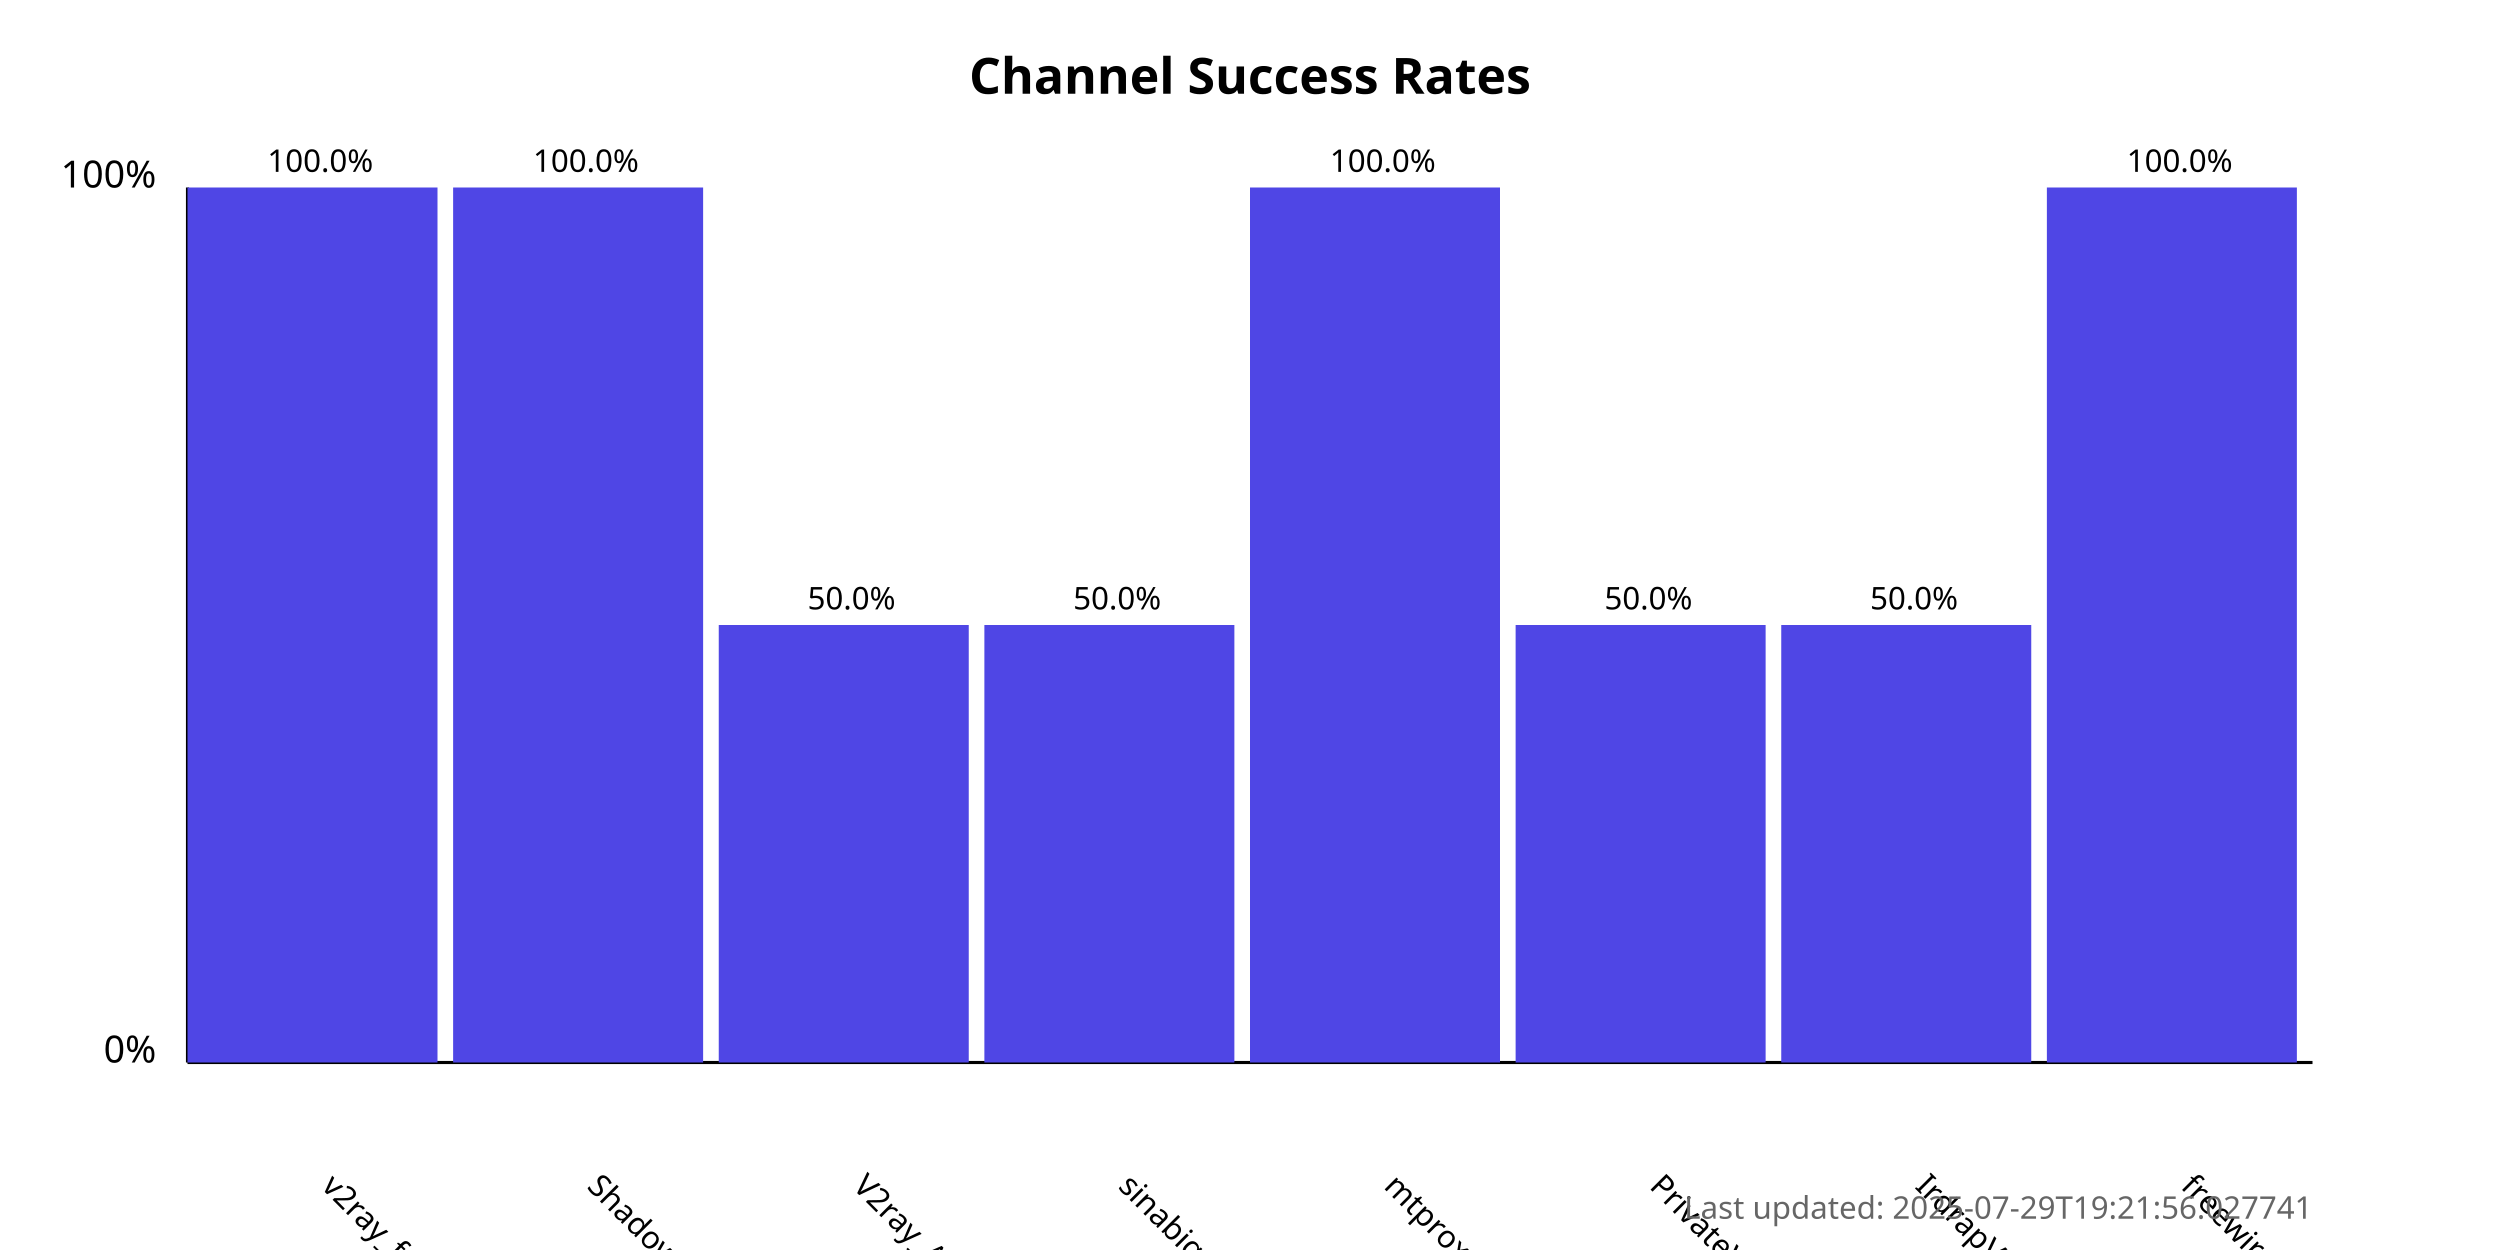
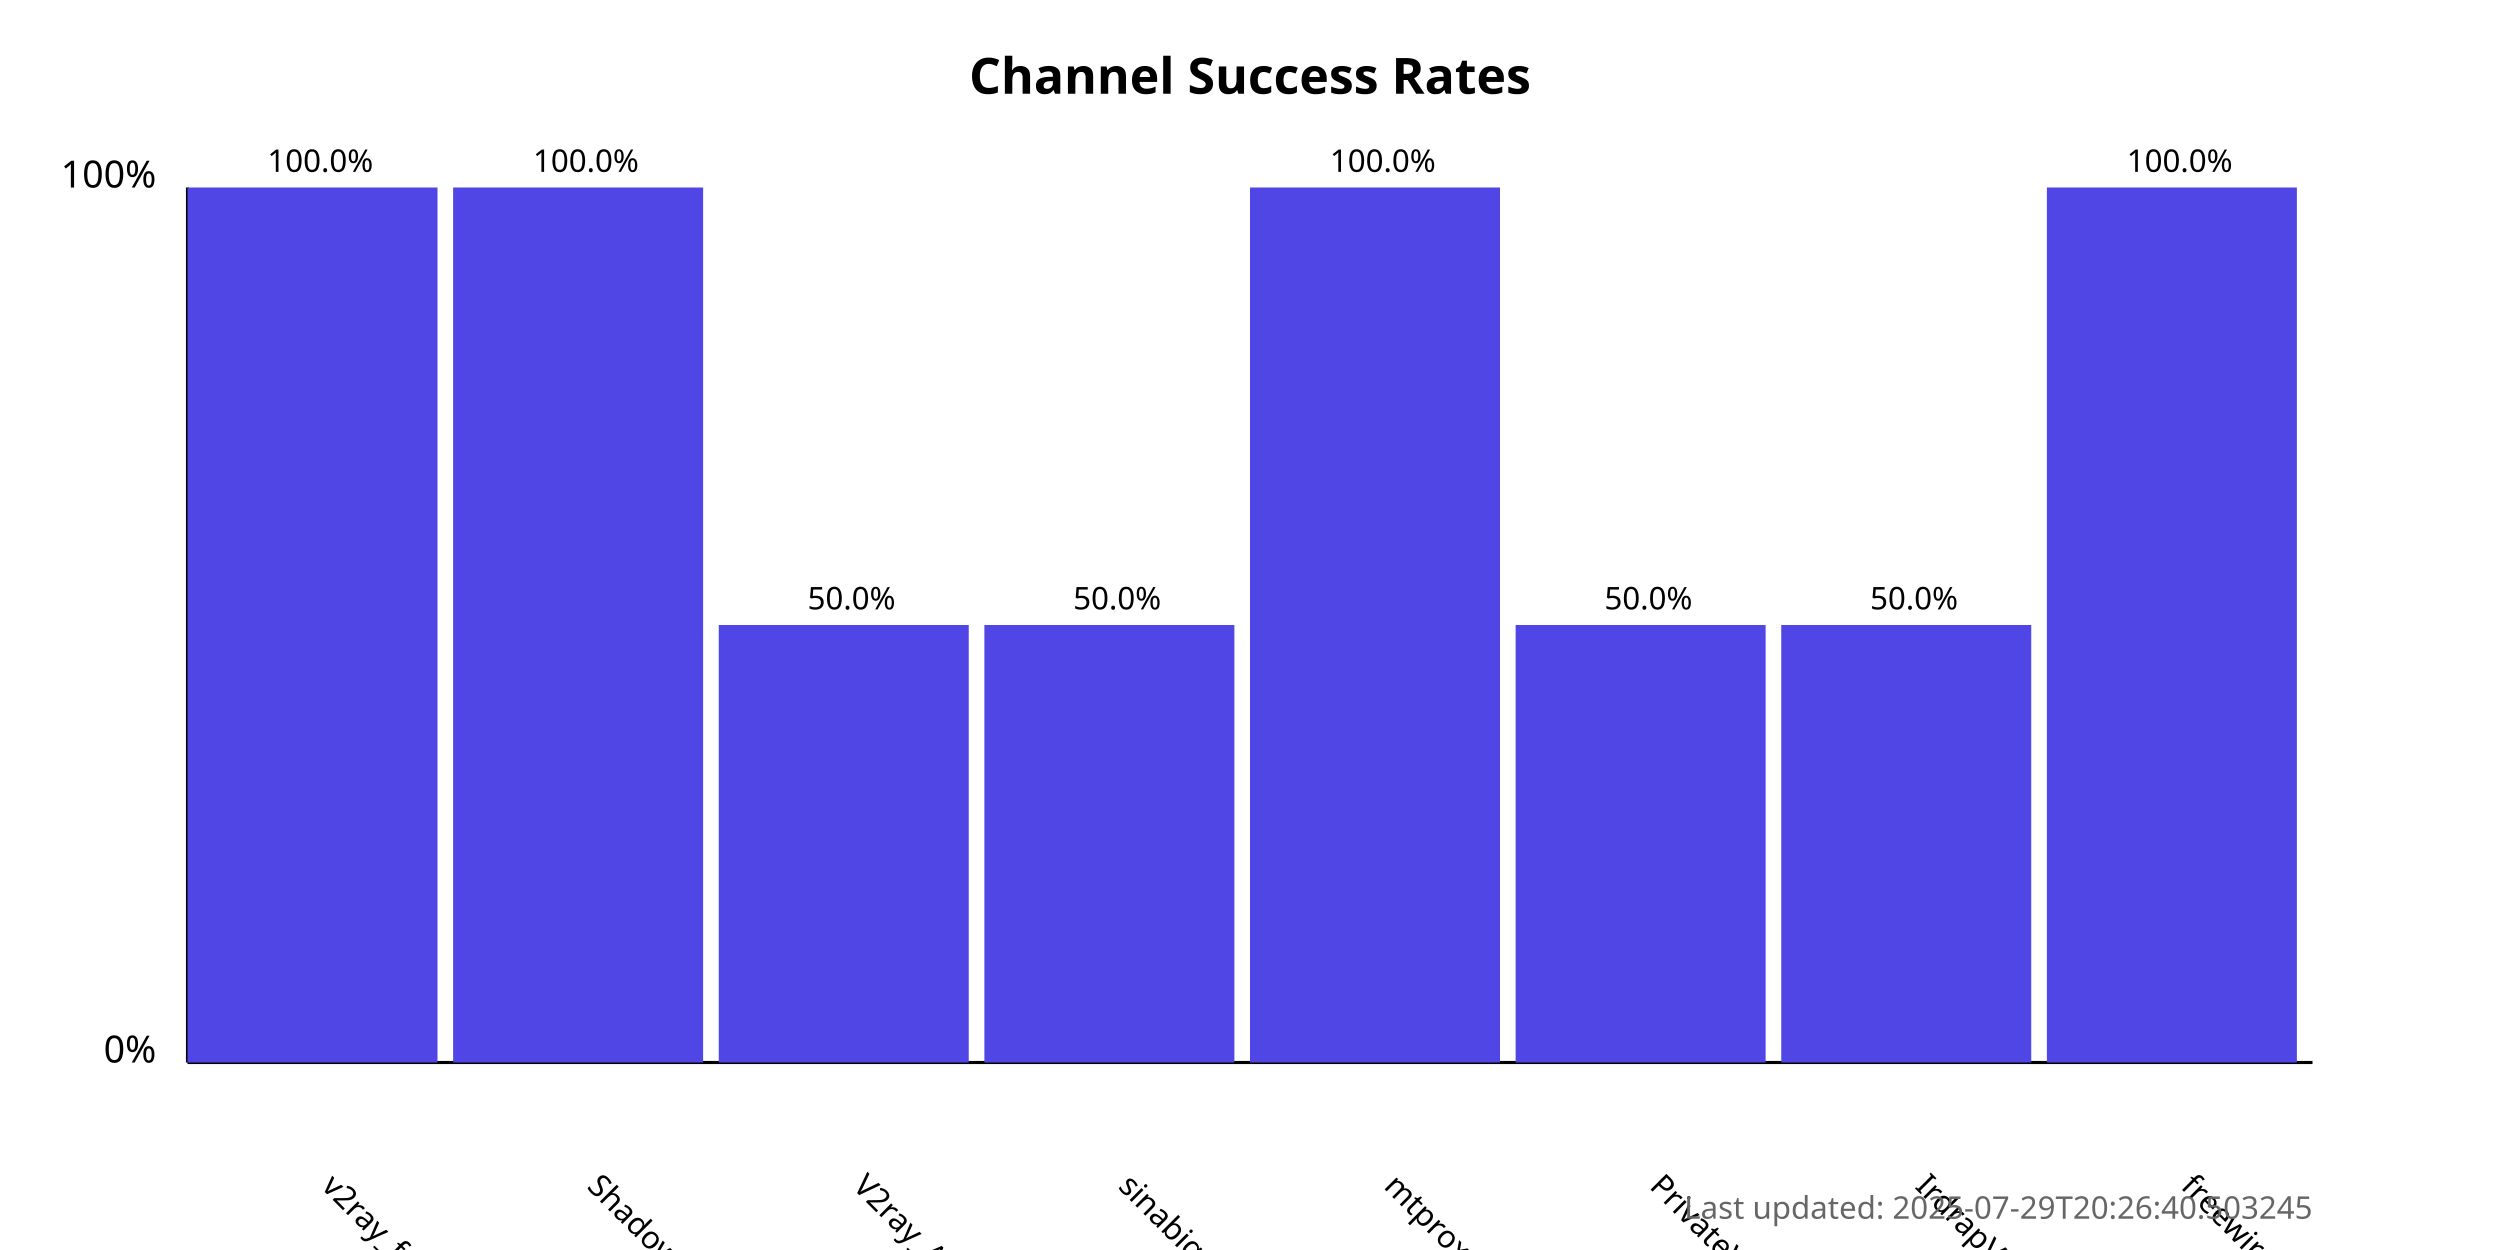
<svg xmlns="http://www.w3.org/2000/svg" width="800" height="400">
  <style>
            .chart-title { font: bold 16px sans-serif; }
            .axis-label { font: 12px sans-serif; }
            .tick-label { font: 10px sans-serif; }
            .bar { fill: #4f46e5; }
            .bar:hover { fill: #6366f1; }
            .timestamp { font: 10px sans-serif; fill: #666; }
        </style>
  <text x="400.0" y="30" text-anchor="middle" class="chart-title">
            Channel Success Rates
        </text>
  <line x1="60" y1="340" x2="60" y2="60" stroke="black" stroke-width="1" />
  <line x1="60" y1="340" x2="740" y2="340" stroke="black" stroke-width="1" />
  <text x="50" y="340" text-anchor="end" class="axis-label">0%</text>
  <text x="50" y="60" text-anchor="end" class="axis-label">100%</text>
  <g>
    <rect x="60" y="60.0" width="80.0" height="280.0" class="bar" />
    <text x="102.5" y="380" transform="rotate(45, 102.5, 380)" text-anchor="start" class="tick-label">
                v2ray_free_conf
            </text>
    <text x="102.5" y="55.0" text-anchor="middle" class="tick-label">
                100.0%
            </text>
  </g>
  <g>
    <rect x="145.0" y="60.0" width="80.0" height="280.0" class="bar" />
    <text x="187.5" y="380" transform="rotate(45, 187.5, 380)" text-anchor="start" class="tick-label">
                ShadowProxy66
            </text>
    <text x="187.5" y="55.0" text-anchor="middle" class="tick-label">
                100.0%
            </text>
  </g>
  <g>
    <rect x="230.0" y="200.0" width="80.0" height="140.0" class="bar" />
    <text x="272.5" y="380" transform="rotate(45, 272.5, 380)" text-anchor="start" class="tick-label">
                V2ray_Alpha
            </text>
    <text x="272.5" y="195.0" text-anchor="middle" class="tick-label">
                50.0%
            </text>
  </g>
  <g>
    <rect x="315.0" y="200.0" width="80.0" height="140.0" class="bar" />
    <text x="357.5" y="380" transform="rotate(45, 357.5, 380)" text-anchor="start" class="tick-label">
                sinabigo
            </text>
    <text x="357.5" y="195.0" text-anchor="middle" class="tick-label">
                50.0%
            </text>
  </g>
  <g>
    <rect x="400.0" y="60.0" width="80.0" height="280.0" class="bar" />
    <text x="442.5" y="380" transform="rotate(45, 442.5, 380)" text-anchor="start" class="tick-label">
                mtproxy_lists
            </text>
    <text x="442.5" y="55.0" text-anchor="middle" class="tick-label">
                100.0%
            </text>
  </g>
  <g>
    <rect x="485.0" y="200.0" width="80.0" height="140.0" class="bar" />
    <text x="527.5" y="380" transform="rotate(45, 527.5, 380)" text-anchor="start" class="tick-label">
                PrivateVPNs
            </text>
    <text x="527.5" y="195.0" text-anchor="middle" class="tick-label">
                50.0%
            </text>
  </g>
  <g>
    <rect x="570.0" y="200.0" width="80.0" height="140.0" class="bar" />
    <text x="612.5" y="380" transform="rotate(45, 612.5, 380)" text-anchor="start" class="tick-label">
                IrdrapVPNnews
            </text>
    <text x="612.5" y="195.0" text-anchor="middle" class="tick-label">
                50.0%
            </text>
  </g>
  <g>
    <rect x="655.0" y="60.0" width="80.0" height="280.0" class="bar" />
    <text x="697.5" y="380" transform="rotate(45, 697.5, 380)" text-anchor="start" class="tick-label">
                freewireguard
            </text>
    <text x="697.5" y="55.0" text-anchor="middle" class="tick-label">
                100.0%
            </text>
  </g>
  <text x="740" y="390" text-anchor="end" class="timestamp">
-             Last updated: 2025-07-29T19:21:56.027741
+             Last updated: 2025-07-29T20:26:40.503245
        </text>
</svg>
